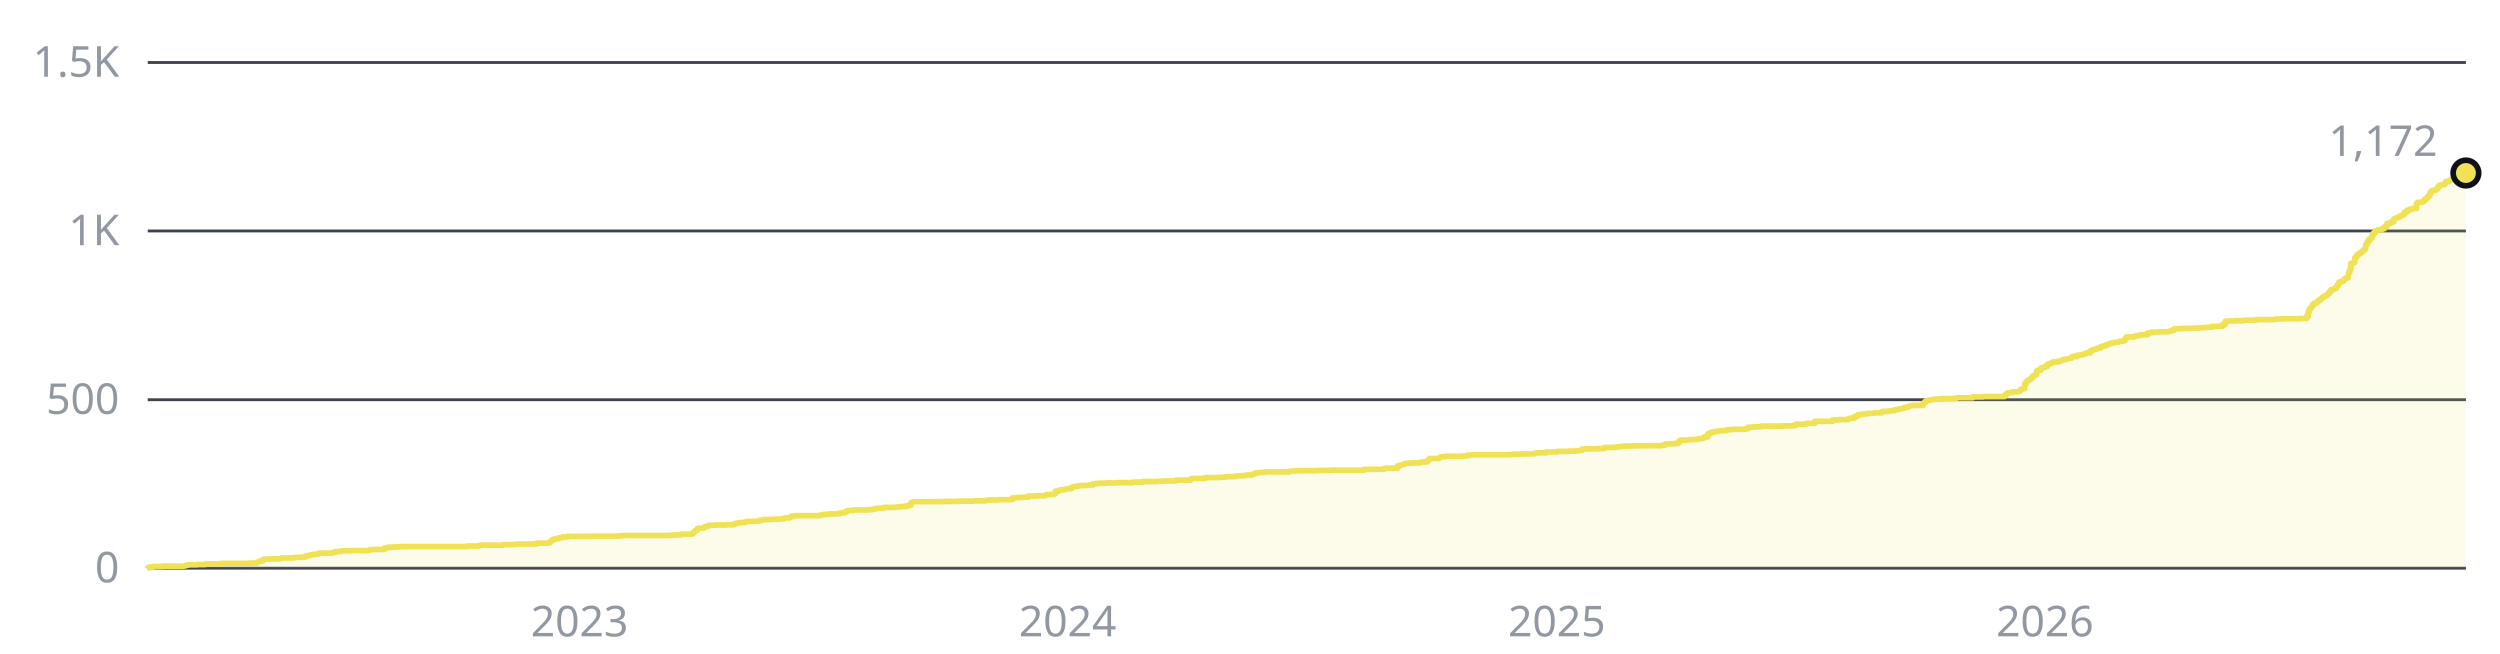
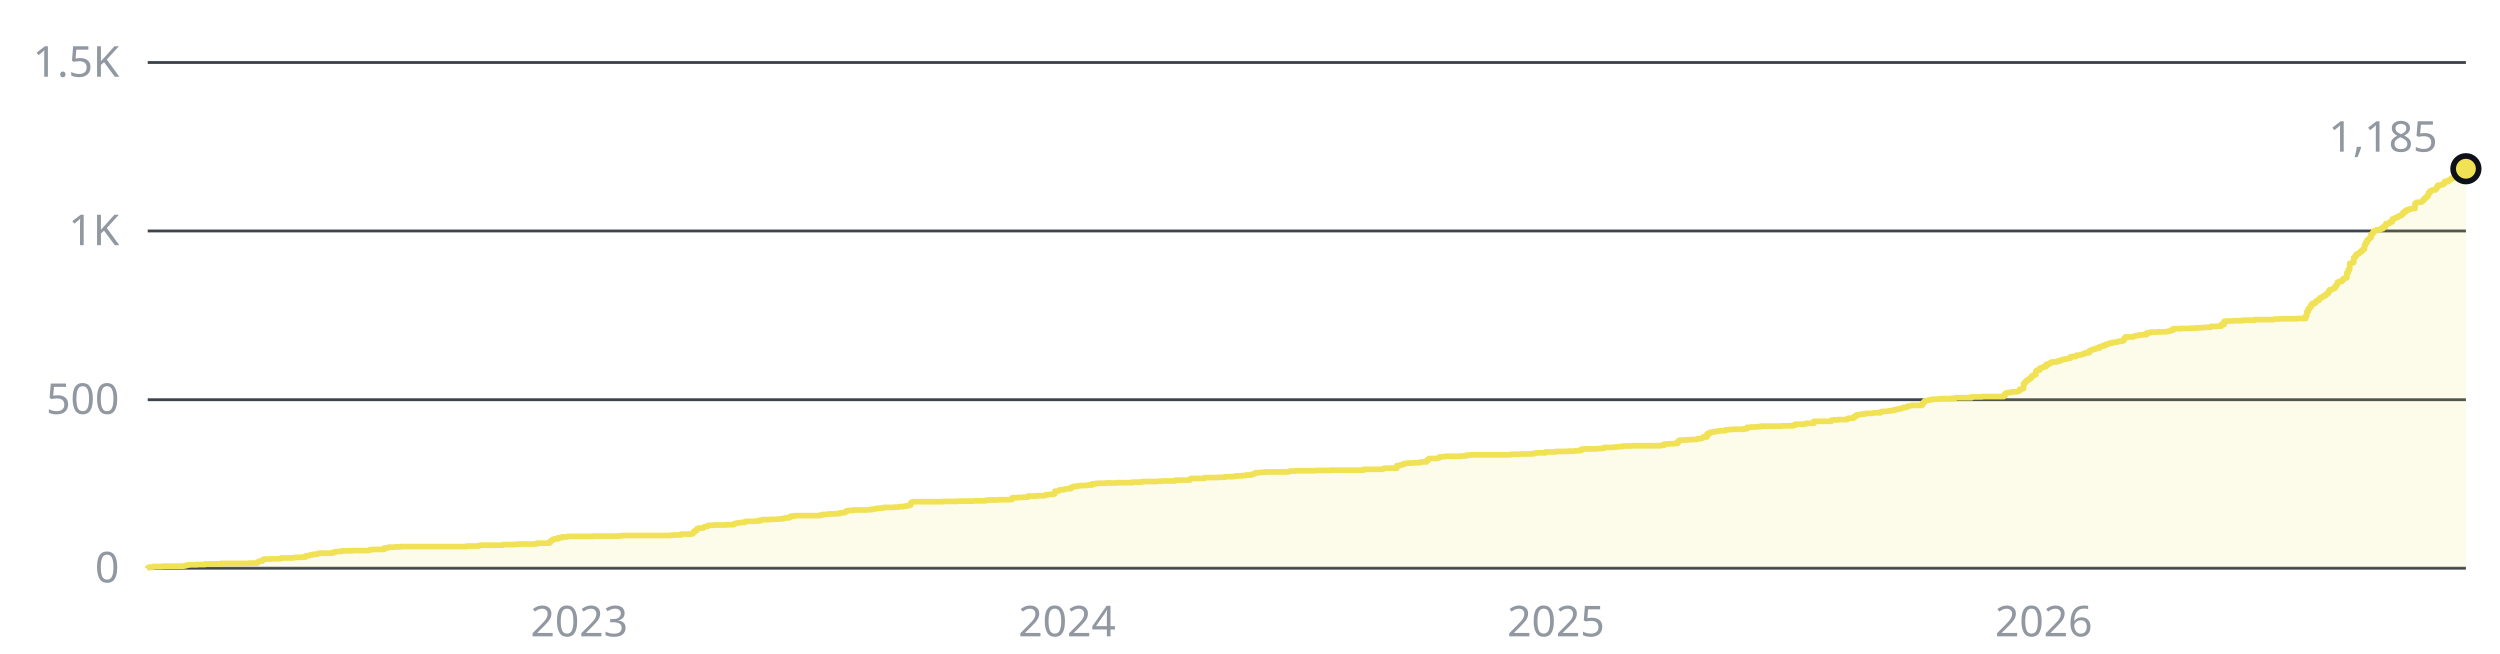
- <svg xmlns="http://www.w3.org/2000/svg" width="880" height="230" viewBox="0 0 880 230" role="img" aria-label="1,172 stars across the public repositories, over time">
+ <svg xmlns="http://www.w3.org/2000/svg" width="880" height="230" viewBox="0 0 880 230" role="img" aria-label="1,185 stars across the public repositories, over time">
  <style>text{font-family:-apple-system, BlinkMacSystemFont, 'Segoe UI', 'Noto Sans', Helvetica, Arial, sans-serif;font-size:15px}</style>
  <line x1="52" y1="200" x2="868" y2="200" stroke="#3d444d" stroke-width="1" />
  <text x="42" y="205" fill="#9198a1" text-anchor="end">0</text>
  <line x1="52" y1="140.7" x2="868" y2="140.7" stroke="#3d444d" stroke-width="1" />
  <text x="42" y="145.7" fill="#9198a1" text-anchor="end">500</text>
  <line x1="52" y1="81.3" x2="868" y2="81.3" stroke="#3d444d" stroke-width="1" />
  <text x="42" y="86.3" fill="#9198a1" text-anchor="end">1K</text>
  <line x1="52" y1="22" x2="868" y2="22" stroke="#3d444d" stroke-width="1" />
  <text x="42" y="27" fill="#9198a1" text-anchor="end">1.5K</text>
-   <text x="204" y="224" fill="#9198a1" text-anchor="middle">2023</text>
-   <text x="375.8" y="224" fill="#9198a1" text-anchor="middle">2024</text>
-   <text x="548" y="224" fill="#9198a1" text-anchor="middle">2025</text>
-   <text x="719.8" y="224" fill="#9198a1" text-anchor="middle">2026</text>
-   <path d="M52 200H52V199.9H52.5V199.6H53.9V199.4H57.2V199.3H64.7V199.2H65.2V199.1H65.6V198.9H66.6V198.8H69.4V198.7H72.2V198.5H77.9V198.3H87.8V198.2H90.6V197.9H91.1V197.6H91.5V197.5H92.5V197H92.9V196.8H95.3V196.7H98.6V196.6H99.1V196.4H103.3V196.3H103.8V196.2H106.1V196.1H107.5V195.7H108.5V195.6H108.9V195.4H109.4V195.3H110.4V195.1H111.8V194.9H112.2V194.7H116.9V194.5H117.9V194.2H118.8V194.1H120.2V193.9H124V193.8H129.6V193.7H130.1V193.5H131.1V193.4H135.3V192.9H136.2V192.8H136.7V192.6H139.1V192.5H140.9V192.4H164.5V192.2H168.7V192H169.2V191.9H177.2V191.7H180.9V191.6H182.4V191.5H188.9V191.2H193.2V191.1H193.6V190.6H194.1V190.2H194.6V189.9H195.1V189.7H196.5V189.3H197.9V189H199.8V188.8H208.7V188.7H218.1V188.6H219.1V188.5H236V188.4H237.4V188.3H239.8V188H243.5V187.9H244V187.4H244.5V186.9H244.9V186.7H245.4V186.1H245.9V185.9H247.3V185.8H247.8V185.5H248.2V185.4H248.7V185.3H249.2V185H249.6V184.9H251.5V184.8H255.8V184.7H258.1V184.6H258.6V184.3H259.1V184.2H259.5V184.1H260V184H260.9V183.9H262.4V183.6H262.8V183.5H266.1V183.4H267.5V183.1H268.5V182.9H271.3V182.8H273.6V182.7H275.1V182.6H276V182.4H276.5V182.3H277.9V182.1H278.4V181.7H279.3V181.6H280.2V181.5H288.7V181.3H289.6V181.1H291.1V181H292V180.9H294.4V180.8H295.8V180.5H297.2V180.4H297.6V180.1H298.1V179.8H298.6V179.7H300.5V179.5H305.6V179.4H307.1V179.2H308V179.1H308.5V179H308.9V178.9H310.4V178.8H311.3V178.6H315.1V178.5H316.5V178.4H316.9V178.3H318.4V178.2H319.3V178H320.2V177.8H320.7V176.9H321.2V176.7H321.6V176.6H332V176.5H337.2V176.4H342.8V176.3H347.1V176.1H348V176H351.3V175.9H355.5V175.8H356.5V175.2H358.4V175.1H360.2V175H362.1V174.6H364.9V174.5H367.8V174.4H368.2V174.1H369.6V174H371.1V173.8H371.5V172.9H372.5V172.8H372.9V172.5H373.4V172.4H374.8V172.2H375.3V172.1H376.2V172H377.2V171.5H377.6V171.4H378.1V171.2H379.5V171H380.5V170.9H382.8V170.8H383.3V170.7H384.7V170.3H385.6V170.2H386.6V170.1H389.4V170H393.2V169.9H398.8V169.7H402.1V169.5H407.3V169.4H409.2V169.3H413.9V169H419.1V168.6H419.5V168.4H424.2V168.1H428.9V168H431.3V167.8H434.1V167.7H435.1V167.6H435.5V167.5H437.4V167.4H438.8V167.2H440.7V167H441.2V166.8H441.6V166.7H442.1V166.4H443.5V166.3H444.9V166.2H445.4V166.1H453.9V165.9H454.4V165.8H456.2V165.7H463.3V165.6H468.5V165.5H480.2V165.2H486.8V165.1H487.3V164.9H487.8V164.8H492V163.9H492.9V163.7H493.4V163.6H493.9V163.5H494.4V163.2H494.8V163.1H495.8V163H497.6V162.9H500V162.7H500.5V162.6H502.4V162.1H502.8V161.7H503.3V161.4H506.1V161.3H506.6V161.1H507.1V160.8H508.5V160.7H508.9V160.6H514.6V160.5H516.5V160.2H517.9V160.1H531.5V160H532.5V159.9H535.3V159.8H539.5V159.7H540.5V159.5H540.9V159.4H544.2V159.1H548V158.9H552.2V158.8H554.6V158.7H555.5V158.6H556.5V158.5H556.9V158.1H557.9V158H562.6V157.9H564V157.8H564.9V157.5H568.2V157.4H569.2V157.3H570.1V157.2H571.5V157H574.8V156.9H584.7V156.8H585.2V156.7H586.1V156.3H587.5V156.2H589.4V156.1H590.8V155.5H591.3V155H591.8V154.9H594.1V154.8H595.5V154.7H597.4V154.6H597.9V154.4H599.3V154.2H599.8V153.8H601.2V152.7H602.1V152.2H602.6V152.1H603.5V151.9H604.9V151.7H605.9V151.6H607.8V151.3H608.7V151.2H610.1V151.1H614.4V150.9H615.3V150.4H616.7V150.3H618.6V150.2H620V150H627.5V149.9H631.3V149.7H632.2V149.3H635.5V149.2H636V149H638.8V148.3H644.9V147.9H645.4V147.8H647.3V147.7H650.6V147.4H651.1V147.2H652.5V147.1H652.9V146.6H653.4V146.5H653.9V146H654.8V145.9H655.3V145.8H656.2V145.7H657.2V145.5H659.5V145.4H660V145.3H662.4V144.9H662.8V144.8H664.7V144.7H665.2V144.6H666.1V144.5H667.1V144.2H668V144.1H668.5V143.9H669.4V143.8H669.9V143.6H670.4V143.4H671.3V143.3H671.8V143H672.2V142.9H672.7V142.8H673.2V142.7H676.9V142H677.4V141.5H677.9V141.1H678.4V141H678.8V140.9H679.3V140.8H679.8V140.7H680.7V140.5H682.6V140.4H683.5V140.3H687.3V140.2H688.7V140H694.4V139.7H698.1V139.6H705.6V139.2H706.1V138.6H706.6V138.3H707.1V138.2H708V138.1H708.5V137.9H710.4V137.8H710.8V137.6H711.3V137H711.8V136.9H712.2V136.8H712.7V135H713.2V134.4H713.6V133.9H714.1V133.7H714.6V133.4H715.1V133H715.5V132.4H716V132.1H716.5V131.9H716.9V130.6H717.4V130.3H718.4V129.6H718.8V129.4H719.3V129.3H719.8V129H720.7V128.2H721.6V127.9H722.1V127.7H722.6V127.4H724.5V127.1H725.4V126.9H725.9V126.7H726.4V126.5H727.3V126.4H727.8V126.3H728.2V126.2H728.7V126.1H729.2V125.6H729.6V125.5H731.1V125.1H731.5V125H732.5V124.9H732.9V124.8H733.4V124.6H733.9V124.5H734.4V124.2H735.8V123.5H736.2V123.3H736.7V123.1H737.2V122.9H738.1V122.6H738.6V122.5H739.5V122H740V121.9H740.5V121.7H741.4V121.3H741.9V121.2H742.4V121H742.8V120.8H743.8V120.6H744.2V120.5H745.6V120.3H746.1V120.1H747.5V119.9H748V119.2H748.5V118.6H751.3V118.4H751.8V118.2H752.7V118.1H753.2V117.9H754.6V117.8H756V117.2H756.9V117.1H757.4V116.9H759.8V116.8H763.1V116.7H763.5V116.6H764V116.5H764.5V116.2H765.4V115.7H768.2V115.6H771.5V115.5H773.9V115.4H775.3V115.3H776.7V115.2H778.6V114.9H780.9V114.8H782.4V114.2H783.3V113.1H784.2V113H786.6V112.9H789.4V112.8H790.4V112.7H794.1V112.5H800.7V112.4H801.2V112.3H803.1V112.2H809.2V112.1H812V111.2H812.5V109.7H812.9V108.7H813.4V108.2H813.9V107.4H814.4V106.8H815.3V106.4H815.8V105.9H816.2V105.7H816.7V105.2H817.2V104.8H817.6V104.6H818.1V104.2H818.6V104.1H819.1V103.6H819.5V103.3H820V102.6H820.5V102H820.9V101.9H821.4V101.7H821.9V101.5H822.4V100.8H822.8V100.2H823.3V99.3H823.8V99.1H824.7V98.7H825.2V98.2H825.6V97.9H826.1V97.8H826.6V96H827.1V94.9H827.5V92.7H828V92.6H828.5V92.4H828.9V90.7H829.4V90.1H829.9V89.5H830.4V89.3H830.8V88.9H831.3V88.6H831.8V88.1H832.2V87.7H832.7V86.2H833.2V85.4H833.6V84.5H834.1V84.1H834.6V83.7H835.1V82.5H835.5V82H836V81.3H836.5V81.2H836.9V80.9H838.4V80.5H839.3V79.9H839.8V79.7H840.2V78.7H841.2V78.6H841.6V78.1H842.6V77.1H843.1V76.9H843.5V76.7H844V76.5H844.5V76.2H844.9V76H845.4V75.8H845.9V75.4H846.4V74.7H846.8V74.6H847.3V74H848.2V73.6H849.2V73.4H850.6V71.6H851.1V71.2H852.5V71.1H852.9V70.8H853.4V70.3H853.9V69.8H854.4V69.3H854.8V68.9H855.3V67.9H855.8V67.3H856.2V67H856.7V66.9H857.6V66.5H858.1V65.8H858.6V65.2H859.5V65H860.5V64.6H860.9V63.9H861.4V63.8H861.9V63.9H862.4V63.4H862.8V63.2H863.3V62.8H863.8V62.7H864.2V62.2H864.7V62.5H865.2V62.3H865.6V62.2H866.1V62H866.6V61.9H867.1V61.4H867.5V61.3H868V60.9H868V200H52z" fill="#f0e155" fill-opacity="0.12" />
-   <path d="M52 200H52V199.9H52.5V199.6H53.9V199.4H57.2V199.3H64.7V199.2H65.2V199.1H65.6V198.9H66.6V198.8H69.4V198.7H72.2V198.5H77.9V198.3H87.8V198.2H90.6V197.9H91.1V197.6H91.5V197.5H92.5V197H92.9V196.8H95.3V196.7H98.6V196.6H99.1V196.4H103.3V196.3H103.8V196.2H106.1V196.1H107.5V195.7H108.5V195.6H108.9V195.4H109.4V195.3H110.4V195.1H111.8V194.9H112.2V194.7H116.9V194.5H117.9V194.2H118.8V194.1H120.2V193.9H124V193.8H129.6V193.7H130.1V193.5H131.1V193.4H135.3V192.9H136.2V192.8H136.7V192.6H139.1V192.5H140.9V192.4H164.5V192.2H168.7V192H169.2V191.9H177.2V191.7H180.9V191.6H182.4V191.5H188.9V191.2H193.2V191.1H193.6V190.6H194.1V190.2H194.6V189.9H195.1V189.7H196.5V189.3H197.9V189H199.8V188.8H208.7V188.7H218.1V188.6H219.1V188.5H236V188.4H237.4V188.3H239.8V188H243.5V187.9H244V187.4H244.5V186.9H244.9V186.7H245.4V186.1H245.9V185.9H247.3V185.8H247.8V185.5H248.2V185.4H248.7V185.3H249.2V185H249.6V184.9H251.5V184.8H255.8V184.7H258.1V184.6H258.6V184.3H259.1V184.2H259.5V184.1H260V184H260.9V183.9H262.4V183.6H262.8V183.5H266.1V183.4H267.5V183.1H268.5V182.9H271.3V182.8H273.6V182.7H275.1V182.6H276V182.4H276.5V182.3H277.9V182.1H278.4V181.7H279.3V181.6H280.2V181.5H288.7V181.3H289.6V181.1H291.1V181H292V180.9H294.4V180.8H295.8V180.5H297.2V180.4H297.6V180.1H298.1V179.8H298.6V179.7H300.5V179.5H305.6V179.4H307.1V179.2H308V179.1H308.5V179H308.9V178.9H310.4V178.8H311.3V178.6H315.1V178.5H316.5V178.4H316.9V178.3H318.4V178.2H319.3V178H320.2V177.8H320.7V176.9H321.2V176.7H321.6V176.6H332V176.5H337.2V176.4H342.8V176.3H347.1V176.1H348V176H351.3V175.9H355.5V175.8H356.5V175.2H358.4V175.1H360.2V175H362.1V174.6H364.9V174.5H367.8V174.4H368.2V174.1H369.6V174H371.1V173.8H371.5V172.9H372.5V172.8H372.9V172.5H373.4V172.4H374.8V172.2H375.3V172.1H376.2V172H377.2V171.5H377.6V171.4H378.1V171.2H379.5V171H380.5V170.9H382.8V170.8H383.3V170.7H384.7V170.3H385.6V170.2H386.6V170.1H389.4V170H393.2V169.9H398.8V169.7H402.1V169.5H407.3V169.4H409.2V169.3H413.9V169H419.1V168.6H419.5V168.4H424.2V168.1H428.9V168H431.3V167.8H434.1V167.7H435.1V167.6H435.5V167.5H437.4V167.4H438.8V167.2H440.7V167H441.2V166.8H441.6V166.7H442.1V166.4H443.5V166.3H444.9V166.2H445.4V166.1H453.9V165.9H454.4V165.8H456.2V165.7H463.3V165.6H468.5V165.5H480.2V165.2H486.8V165.1H487.3V164.9H487.8V164.8H492V163.9H492.9V163.7H493.4V163.6H493.9V163.5H494.4V163.2H494.8V163.1H495.8V163H497.6V162.9H500V162.7H500.5V162.6H502.4V162.1H502.8V161.7H503.3V161.4H506.1V161.3H506.6V161.1H507.1V160.8H508.5V160.7H508.9V160.6H514.6V160.5H516.5V160.2H517.9V160.1H531.5V160H532.5V159.9H535.3V159.8H539.5V159.7H540.5V159.5H540.9V159.4H544.2V159.1H548V158.9H552.2V158.8H554.6V158.7H555.5V158.6H556.5V158.5H556.9V158.1H557.9V158H562.6V157.9H564V157.8H564.9V157.5H568.2V157.4H569.2V157.3H570.1V157.2H571.5V157H574.8V156.9H584.7V156.8H585.2V156.7H586.1V156.3H587.5V156.2H589.4V156.1H590.8V155.5H591.3V155H591.8V154.9H594.1V154.8H595.5V154.7H597.4V154.6H597.9V154.4H599.3V154.2H599.8V153.8H601.2V152.7H602.1V152.2H602.6V152.1H603.5V151.9H604.9V151.7H605.9V151.6H607.8V151.3H608.7V151.2H610.1V151.1H614.4V150.9H615.3V150.4H616.7V150.3H618.6V150.2H620V150H627.5V149.9H631.3V149.7H632.2V149.3H635.5V149.2H636V149H638.8V148.3H644.9V147.9H645.4V147.8H647.3V147.7H650.6V147.4H651.1V147.2H652.5V147.1H652.9V146.6H653.4V146.5H653.9V146H654.8V145.9H655.3V145.8H656.2V145.7H657.2V145.5H659.5V145.4H660V145.3H662.4V144.9H662.8V144.8H664.7V144.7H665.2V144.6H666.1V144.5H667.1V144.2H668V144.1H668.5V143.9H669.4V143.8H669.9V143.6H670.4V143.4H671.3V143.3H671.8V143H672.2V142.9H672.7V142.8H673.2V142.7H676.9V142H677.4V141.5H677.9V141.1H678.4V141H678.8V140.9H679.3V140.8H679.8V140.7H680.7V140.5H682.6V140.4H683.5V140.3H687.3V140.2H688.7V140H694.4V139.7H698.1V139.6H705.6V139.2H706.1V138.6H706.6V138.3H707.1V138.2H708V138.1H708.5V137.9H710.4V137.8H710.8V137.6H711.3V137H711.8V136.9H712.2V136.8H712.7V135H713.2V134.4H713.6V133.9H714.1V133.7H714.6V133.4H715.1V133H715.5V132.4H716V132.1H716.5V131.9H716.9V130.6H717.4V130.3H718.4V129.6H718.8V129.4H719.3V129.3H719.8V129H720.7V128.2H721.6V127.9H722.1V127.7H722.6V127.4H724.5V127.1H725.4V126.9H725.9V126.7H726.4V126.5H727.3V126.4H727.8V126.3H728.2V126.2H728.7V126.1H729.2V125.6H729.6V125.5H731.1V125.1H731.5V125H732.5V124.9H732.9V124.8H733.4V124.6H733.9V124.5H734.4V124.2H735.8V123.5H736.2V123.3H736.7V123.1H737.2V122.9H738.1V122.6H738.6V122.5H739.5V122H740V121.9H740.5V121.7H741.4V121.3H741.9V121.2H742.4V121H742.8V120.8H743.8V120.6H744.2V120.5H745.6V120.3H746.1V120.1H747.5V119.9H748V119.2H748.5V118.6H751.3V118.4H751.8V118.2H752.7V118.1H753.2V117.9H754.6V117.8H756V117.2H756.9V117.1H757.4V116.9H759.8V116.8H763.1V116.7H763.5V116.6H764V116.5H764.5V116.2H765.4V115.7H768.2V115.6H771.5V115.5H773.9V115.4H775.3V115.3H776.7V115.2H778.6V114.9H780.9V114.8H782.4V114.2H783.3V113.1H784.2V113H786.6V112.9H789.4V112.8H790.4V112.7H794.1V112.5H800.7V112.4H801.2V112.3H803.1V112.2H809.2V112.1H812V111.2H812.5V109.7H812.9V108.7H813.4V108.2H813.9V107.4H814.4V106.8H815.3V106.4H815.8V105.9H816.2V105.7H816.7V105.2H817.2V104.8H817.6V104.6H818.1V104.2H818.6V104.1H819.1V103.6H819.5V103.3H820V102.6H820.5V102H820.9V101.9H821.4V101.7H821.9V101.5H822.4V100.8H822.8V100.2H823.3V99.3H823.8V99.1H824.7V98.7H825.2V98.2H825.6V97.9H826.1V97.8H826.6V96H827.1V94.9H827.5V92.7H828V92.6H828.5V92.4H828.9V90.7H829.4V90.1H829.9V89.5H830.4V89.3H830.8V88.9H831.3V88.6H831.8V88.1H832.2V87.7H832.7V86.2H833.2V85.4H833.6V84.5H834.1V84.1H834.6V83.7H835.1V82.5H835.5V82H836V81.3H836.5V81.2H836.9V80.9H838.4V80.5H839.3V79.9H839.8V79.7H840.2V78.7H841.2V78.6H841.6V78.1H842.6V77.1H843.1V76.9H843.5V76.7H844V76.5H844.5V76.2H844.9V76H845.4V75.8H845.9V75.4H846.4V74.7H846.8V74.6H847.3V74H848.2V73.6H849.2V73.4H850.6V71.6H851.1V71.2H852.5V71.1H852.9V70.8H853.4V70.3H853.9V69.8H854.4V69.3H854.8V68.9H855.3V67.9H855.8V67.3H856.2V67H856.7V66.9H857.6V66.5H858.1V65.8H858.6V65.2H859.5V65H860.5V64.6H860.9V63.9H861.4V63.8H861.9V63.9H862.4V63.4H862.8V63.2H863.3V62.8H863.8V62.7H864.2V62.2H864.7V62.5H865.2V62.3H865.6V62.2H866.1V62H866.6V61.9H867.1V61.4H867.5V61.3H868V60.9" fill="none" stroke="#f0e155" stroke-width="2" stroke-linejoin="round" />
-   <circle cx="868" cy="60.9" r="4.5" fill="#f0e155" stroke="#0d1117" stroke-width="2" />
-   <text x="858" y="54.9" fill="#9198a1" text-anchor="end">1,172</text>
+   <text x="203.9" y="224" fill="#9198a1" text-anchor="middle">2023</text>
+   <text x="375.6" y="224" fill="#9198a1" text-anchor="middle">2024</text>
+   <text x="547.7" y="224" fill="#9198a1" text-anchor="middle">2025</text>
+   <text x="719.4" y="224" fill="#9198a1" text-anchor="middle">2026</text>
+   <path d="M52 200H52V199.9H52.5V199.6H53.9V199.4H57.2V199.3H64.7V199.2H65.2V199.1H65.6V198.9H66.6V198.8H69.4V198.7H72.2V198.5H77.9V198.3H87.7V198.2H90.6V197.9H91V197.6H91.5V197.5H92.4V197H92.9V196.8H95.3V196.7H98.6V196.6H99V196.4H103.3V196.3H103.7V196.2H106.1V196.1H107.5V195.7H108.4V195.6H108.9V195.4H109.4V195.3H110.3V195.1H111.7V194.9H112.2V194.7H116.9V194.5H117.8V194.2H118.8V194.1H120.2V193.9H124V193.8H129.6V193.7H130.1V193.5H131V193.4H135.2V192.9H136.2V192.8H136.7V192.6H139V192.5H140.9V192.4H164.4V192.2H168.6V192H169.1V191.9H177.1V191.7H180.9V191.6H182.3V191.5H188.9V191.2H193.1V191.1H193.6V190.6H194V190.2H194.5V189.9H195V189.7H196.4V189.3H197.8V189H199.7V188.8H208.6V188.7H218V188.6H219V188.5H235.9V188.4H237.3V188.3H239.7V188H243.4V187.9H243.9V187.4H244.4V186.9H244.8V186.7H245.3V186.1H245.8V185.9H247.2V185.8H247.7V185.5H248.1V185.4H248.6V185.3H249.1V185H249.5V184.9H251.4V184.8H255.6V184.7H258V184.6H258.5V184.3H258.9V184.2H259.4V184.1H259.9V184H260.8V183.9H262.2V183.6H262.7V183.5H266V183.4H267.4V183.1H268.3V182.9H271.2V182.8H273.5V182.7H274.9V182.6H275.9V182.4H276.3V182.3H277.8V182.1H278.2V181.7H279.2V181.6H280.1V181.5H288.6V181.3H289.5V181.1H290.9V181H291.9V180.9H294.2V180.8H295.6V180.5H297V180.4H297.5V180.1H298V179.8H298.4V179.7H300.3V179.5H305.5V179.4H306.9V179.2H307.9V179.1H308.3V179H308.8V178.9H310.2V178.8H311.1V178.6H314.9V178.5H316.3V178.4H316.8V178.3H318.2V178.2H319.1V178H320.1V177.8H320.6V176.9H321V176.7H321.5V176.6H331.8V176.5H337V176.4H342.7V176.3H346.9V176.1H347.8V176H351.1V175.9H355.4V175.8H356.3V175.2H358.2V175.1H360.1V175H361.9V174.6H364.8V174.5H367.6V174.4H368.1V174.1H369.5V174H370.9V173.8H371.3V172.9H372.3V172.8H372.8V172.5H373.2V172.4H374.6V172.2H375.1V172.1H376V172H377V171.5H377.5V171.4H377.9V171.2H379.3V171H380.3V170.9H382.6V170.8H383.1V170.7H384.5V170.3H385.5V170.2H386.4V170.1H389.2V170H393V169.9H398.6V169.7H401.9V169.5H407.1V169.4H409V169.3H413.7V169H418.8V168.6H419.3V168.4H424V168.1H428.7V168H431.1V167.8H433.9V167.7H434.8V167.6H435.3V167.5H437.2V167.4H438.6V167.2H440.5V167H441V166.8H441.4V166.7H441.9V166.4H443.3V166.3H444.7V166.2H445.2V166.1H453.7V165.9H454.1V165.8H456V165.7H463.1V165.6H468.2V165.5H480V165.2H486.6V165.1H487V164.9H487.5V164.8H491.7V163.9H492.7V163.7H493.2V163.6H493.6V163.5H494.1V163.2H494.6V163.1H495.5V163H497.4V162.9H499.7V162.7H500.2V162.6H502.1V162.1H502.6V161.7H503V161.4H505.9V161.3H506.3V161.1H506.8V160.8H508.2V160.7H508.7V160.6H514.3V160.5H516.2V160.2H517.6V160.1H531.3V160H532.2V159.9H535V159.8H539.2V159.7H540.2V159.5H540.7V159.4H544V159.1H547.7V158.9H551.9V158.8H554.3V158.7H555.2V158.6H556.2V158.5H556.7V158.1H557.6V158H562.3V157.9H563.7V157.8H564.6V157.5H567.9V157.4H568.9V157.3H569.8V157.2H571.2V157H574.5V156.9H584.4V156.8H584.9V156.7H585.8V156.3H587.2V156.2H589.1V156.1H590.5V155.5H591V155H591.5V154.9H593.8V154.8H595.2V154.7H597.1V154.6H597.6V154.4H599V154.2H599.4V153.8H600.9V152.7H601.8V152.2H602.3V152.1H603.2V151.9H604.6V151.7H605.6V151.6H607.4V151.3H608.4V151.2H609.8V151.1H614V150.9H615V150.4H616.4V150.3H618.3V150.2H619.7V150H627.2V149.9H631V149.7H631.9V149.3H635.2V149.2H635.7V149H638.5V148.3H644.6V147.9H645.1V147.8H647V147.7H650.2V147.4H650.7V147.2H652.1V147.1H652.6V146.6H653.1V146.5H653.5V146H654.5V145.9H654.9V145.8H655.9V145.7H656.8V145.5H659.2V145.4H659.6V145.3H662V144.9H662.5V144.8H664.4V144.7H664.8V144.6H665.8V144.5H666.7V144.2H667.6V144.1H668.1V143.9H669.1V143.8H669.5V143.6H670V143.4H670.9V143.3H671.4V143H671.9V142.9H672.3V142.8H672.8V142.7H676.6V142H677.1V141.5H677.5V141.1H678V141H678.5V140.9H678.9V140.8H679.4V140.7H680.3V140.5H682.2V140.4H683.2V140.3H686.9V140.2H688.3V140H694V139.7H697.7V139.6H705.3V139.2H705.7V138.6H706.2V138.3H706.7V138.2H707.6V138.1H708.1V137.9H710V137.8H710.4V137.6H710.9V137H711.4V136.9H711.9V136.8H712.3V135H712.8V134.4H713.3V133.9H713.7V133.7H714.2V133.4H714.7V133H715.1V132.4H715.6V132.1H716.1V131.9H716.6V130.6H717V130.3H718V129.6H718.4V129.4H718.9V129.3H719.4V129H720.3V128.2H721.3V127.9H721.7V127.7H722.2V127.4H724.1V127.1H725V126.9H725.5V126.7H726V126.5H726.9V126.4H727.4V126.3H727.8V126.2H728.3V126.1H728.8V125.6H729.3V125.5H730.7V125.1H731.1V125H732.1V124.9H732.5V124.8H733V124.6H733.5V124.5H734V124.2H735.4V123.5H735.8V123.3H736.3V123.1H736.8V122.9H737.7V122.6H738.2V122.5H739.1V122H739.6V121.9H740.1V121.7H741V121.3H741.5V121.2H742V121H742.4V120.8H743.4V120.6H743.8V120.5H745.2V120.3H745.7V120.1H747.1V119.9H747.6V119.2H748.1V118.6H750.9V118.4H751.4V118.2H752.3V118.1H752.8V117.9H754.2V117.8H755.6V117.2H756.5V117.1H757V116.9H759.4V116.8H762.6V116.7H763.1V116.6H763.6V116.5H764.1V116.2H765V115.7H767.8V115.6H771.1V115.5H773.5V115.4H774.9V115.3H776.3V115.2H778.2V114.9H780.5V114.8H781.9V114.2H782.9V113.1H783.8V113H786.2V112.9H789V112.8H789.9V112.7H793.7V112.5H800.3V112.4H800.7V112.3H802.6V112.2H808.7V112.1H811.6V111.2H812V109.7H812.5V108.7H813V108.2H813.4V107.4H813.9V106.8H814.9V106.4H815.3V105.9H815.8V105.7H816.3V105.2H816.7V104.8H817.2V104.6H817.7V104.2H818.1V104.1H818.6V103.6H819.1V103.3H819.6V102.6H820V102H820.5V101.9H821V101.7H821.4V101.5H821.9V100.8H822.4V100.2H822.8V99.3H823.3V99.1H824.3V98.7H824.7V98.2H825.2V97.9H825.7V97.8H826.1V96H826.6V94.9H827.1V92.7H827.6V92.6H828V92.4H828.5V90.7H829V90.1H829.4V89.5H829.9V89.3H830.4V88.9H830.8V88.6H831.3V88.1H831.8V87.7H832.3V86.2H832.7V85.4H833.2V84.5H833.7V84.1H834.1V83.7H834.6V82.5H835.1V82H835.5V81.3H836V81.2H836.5V80.9H837.9V80.5H838.8V79.9H839.3V79.7H839.8V78.7H840.7V78.6H841.2V78.1H842.1V77.1H842.6V76.9H843.1V76.7H843.5V76.5H844V76.2H844.5V76H845V75.8H845.4V75.4H845.9V74.7H846.4V74.6H846.8V74H847.8V73.6H848.7V73.4H850.1V71.6H850.6V71.2H852V71.1H852.5V70.8H852.9V70.3H853.4V69.8H853.9V69.3H854.4V68.9H854.8V67.9H855.3V67.3H855.8V67H856.2V66.9H857.2V66.5H857.7V65.8H858.1V65.2H859.1V65H860V64.6H860.5V63.9H860.9V63.8H861.4V63.9H861.9V63.4H862.4V63.2H862.8V62.8H863.3V62.7H863.8V62.2H864.2V62.5H864.7V62.3H865.2V62.2H865.6V62H866.1V61.9H866.6V61.4H867.1V61.3H867.5V60.9H868V59.4H868V200H52z" fill="#f0e155" fill-opacity="0.12" />
+   <path d="M52 200H52V199.9H52.5V199.6H53.9V199.4H57.2V199.3H64.7V199.2H65.2V199.1H65.6V198.9H66.6V198.8H69.4V198.7H72.2V198.5H77.9V198.3H87.7V198.2H90.6V197.9H91V197.6H91.5V197.5H92.4V197H92.9V196.8H95.3V196.7H98.6V196.6H99V196.4H103.3V196.3H103.7V196.2H106.1V196.1H107.5V195.7H108.4V195.6H108.9V195.4H109.4V195.3H110.3V195.1H111.7V194.9H112.2V194.7H116.9V194.5H117.8V194.2H118.8V194.1H120.2V193.9H124V193.8H129.6V193.7H130.1V193.5H131V193.4H135.2V192.9H136.2V192.8H136.7V192.6H139V192.5H140.9V192.4H164.4V192.2H168.6V192H169.1V191.9H177.1V191.7H180.9V191.6H182.3V191.5H188.9V191.2H193.1V191.1H193.6V190.6H194V190.2H194.5V189.9H195V189.7H196.4V189.3H197.8V189H199.7V188.8H208.6V188.7H218V188.6H219V188.5H235.9V188.4H237.3V188.3H239.7V188H243.4V187.9H243.9V187.4H244.4V186.9H244.8V186.7H245.3V186.1H245.8V185.9H247.2V185.8H247.7V185.5H248.1V185.4H248.6V185.3H249.1V185H249.5V184.9H251.4V184.8H255.6V184.7H258V184.6H258.5V184.3H258.9V184.2H259.4V184.1H259.9V184H260.8V183.9H262.2V183.6H262.7V183.5H266V183.4H267.4V183.1H268.3V182.9H271.2V182.8H273.5V182.7H274.9V182.6H275.9V182.4H276.3V182.3H277.8V182.1H278.2V181.7H279.2V181.6H280.1V181.5H288.6V181.3H289.5V181.1H290.9V181H291.9V180.9H294.2V180.8H295.6V180.5H297V180.4H297.5V180.1H298V179.8H298.4V179.7H300.3V179.5H305.5V179.4H306.9V179.2H307.9V179.1H308.3V179H308.8V178.9H310.2V178.8H311.1V178.6H314.9V178.5H316.3V178.4H316.8V178.3H318.2V178.2H319.1V178H320.1V177.8H320.6V176.9H321V176.7H321.5V176.6H331.8V176.5H337V176.4H342.7V176.3H346.9V176.1H347.8V176H351.1V175.9H355.4V175.8H356.3V175.2H358.2V175.1H360.1V175H361.9V174.6H364.8V174.5H367.6V174.4H368.1V174.1H369.5V174H370.9V173.8H371.3V172.9H372.3V172.8H372.8V172.5H373.2V172.4H374.6V172.2H375.1V172.1H376V172H377V171.5H377.5V171.4H377.9V171.2H379.3V171H380.3V170.9H382.6V170.8H383.1V170.7H384.5V170.3H385.5V170.2H386.4V170.1H389.2V170H393V169.9H398.6V169.7H401.9V169.5H407.1V169.4H409V169.3H413.7V169H418.8V168.6H419.3V168.4H424V168.1H428.7V168H431.1V167.8H433.9V167.7H434.8V167.6H435.3V167.5H437.2V167.4H438.6V167.2H440.5V167H441V166.8H441.4V166.7H441.9V166.4H443.3V166.3H444.7V166.2H445.2V166.1H453.7V165.9H454.1V165.8H456V165.7H463.1V165.6H468.2V165.5H480V165.2H486.6V165.1H487V164.9H487.5V164.8H491.7V163.9H492.7V163.7H493.2V163.6H493.6V163.5H494.1V163.2H494.6V163.1H495.5V163H497.4V162.9H499.7V162.7H500.2V162.6H502.1V162.1H502.6V161.7H503V161.4H505.9V161.3H506.3V161.1H506.8V160.8H508.2V160.7H508.7V160.6H514.3V160.5H516.2V160.2H517.6V160.1H531.3V160H532.2V159.9H535V159.8H539.2V159.7H540.2V159.5H540.7V159.4H544V159.1H547.7V158.9H551.9V158.8H554.3V158.7H555.2V158.6H556.2V158.5H556.7V158.1H557.6V158H562.3V157.9H563.7V157.8H564.6V157.5H567.9V157.4H568.9V157.3H569.8V157.2H571.2V157H574.5V156.9H584.4V156.8H584.9V156.7H585.8V156.3H587.2V156.2H589.1V156.1H590.5V155.5H591V155H591.5V154.9H593.8V154.8H595.2V154.7H597.1V154.6H597.6V154.4H599V154.2H599.4V153.8H600.9V152.7H601.8V152.2H602.3V152.1H603.2V151.9H604.6V151.7H605.6V151.6H607.4V151.3H608.4V151.2H609.8V151.1H614V150.9H615V150.4H616.4V150.3H618.3V150.2H619.7V150H627.2V149.9H631V149.7H631.9V149.3H635.2V149.2H635.7V149H638.5V148.3H644.6V147.9H645.1V147.8H647V147.7H650.2V147.4H650.7V147.2H652.1V147.1H652.6V146.6H653.1V146.5H653.5V146H654.5V145.9H654.9V145.8H655.9V145.7H656.8V145.5H659.2V145.4H659.6V145.3H662V144.9H662.5V144.8H664.4V144.7H664.8V144.6H665.8V144.5H666.7V144.2H667.6V144.1H668.1V143.9H669.1V143.8H669.5V143.6H670V143.4H670.9V143.3H671.4V143H671.9V142.9H672.3V142.8H672.8V142.7H676.6V142H677.1V141.5H677.5V141.1H678V141H678.5V140.9H678.9V140.8H679.4V140.7H680.3V140.5H682.2V140.4H683.2V140.3H686.9V140.2H688.3V140H694V139.7H697.7V139.6H705.3V139.2H705.7V138.6H706.2V138.3H706.7V138.2H707.6V138.1H708.1V137.9H710V137.8H710.4V137.6H710.9V137H711.4V136.9H711.9V136.8H712.3V135H712.8V134.4H713.3V133.9H713.7V133.7H714.2V133.4H714.7V133H715.1V132.4H715.6V132.1H716.1V131.9H716.6V130.6H717V130.3H718V129.6H718.4V129.4H718.9V129.3H719.4V129H720.3V128.2H721.3V127.9H721.7V127.7H722.2V127.4H724.1V127.1H725V126.9H725.5V126.7H726V126.5H726.9V126.4H727.4V126.3H727.8V126.2H728.3V126.1H728.8V125.6H729.3V125.5H730.7V125.1H731.1V125H732.1V124.9H732.5V124.8H733V124.6H733.5V124.5H734V124.2H735.4V123.5H735.8V123.3H736.3V123.1H736.8V122.9H737.7V122.6H738.2V122.5H739.1V122H739.6V121.9H740.1V121.7H741V121.3H741.5V121.2H742V121H742.4V120.8H743.4V120.6H743.8V120.5H745.2V120.3H745.7V120.1H747.1V119.9H747.6V119.2H748.1V118.6H750.9V118.4H751.4V118.2H752.3V118.1H752.8V117.9H754.2V117.8H755.6V117.2H756.5V117.1H757V116.9H759.4V116.8H762.6V116.7H763.1V116.6H763.6V116.5H764.1V116.2H765V115.7H767.8V115.6H771.1V115.5H773.5V115.4H774.9V115.3H776.3V115.2H778.2V114.9H780.5V114.8H781.9V114.2H782.9V113.1H783.8V113H786.2V112.9H789V112.8H789.9V112.7H793.7V112.5H800.3V112.4H800.7V112.3H802.6V112.2H808.7V112.1H811.6V111.2H812V109.7H812.5V108.7H813V108.2H813.4V107.4H813.9V106.8H814.9V106.4H815.3V105.9H815.8V105.7H816.3V105.2H816.7V104.8H817.2V104.6H817.7V104.2H818.1V104.1H818.6V103.6H819.1V103.3H819.6V102.6H820V102H820.5V101.9H821V101.7H821.4V101.5H821.9V100.8H822.4V100.2H822.8V99.3H823.3V99.1H824.3V98.7H824.7V98.2H825.2V97.9H825.7V97.8H826.1V96H826.6V94.9H827.1V92.7H827.6V92.6H828V92.4H828.5V90.7H829V90.1H829.4V89.5H829.9V89.3H830.4V88.9H830.8V88.6H831.3V88.1H831.8V87.7H832.3V86.2H832.7V85.4H833.2V84.5H833.7V84.1H834.1V83.7H834.6V82.5H835.1V82H835.5V81.3H836V81.2H836.5V80.9H837.9V80.5H838.8V79.9H839.3V79.7H839.8V78.7H840.7V78.6H841.2V78.1H842.1V77.1H842.6V76.9H843.1V76.7H843.5V76.5H844V76.2H844.5V76H845V75.8H845.4V75.4H845.9V74.7H846.4V74.6H846.8V74H847.8V73.6H848.7V73.4H850.1V71.6H850.6V71.2H852V71.1H852.5V70.8H852.9V70.3H853.4V69.8H853.9V69.3H854.4V68.9H854.8V67.9H855.3V67.3H855.8V67H856.2V66.9H857.2V66.5H857.7V65.8H858.1V65.2H859.1V65H860V64.6H860.5V63.9H860.9V63.8H861.4V63.9H861.9V63.4H862.4V63.2H862.8V62.8H863.3V62.7H863.8V62.2H864.2V62.5H864.7V62.3H865.2V62.2H865.6V62H866.1V61.9H866.6V61.4H867.1V61.3H867.5V60.9H868V59.4" fill="none" stroke="#f0e155" stroke-width="2" stroke-linejoin="round" />
+   <circle cx="868" cy="59.4" r="4.5" fill="#f0e155" stroke="#0d1117" stroke-width="2" />
+   <text x="858" y="53.4" fill="#9198a1" text-anchor="end">1,185</text>
</svg>
